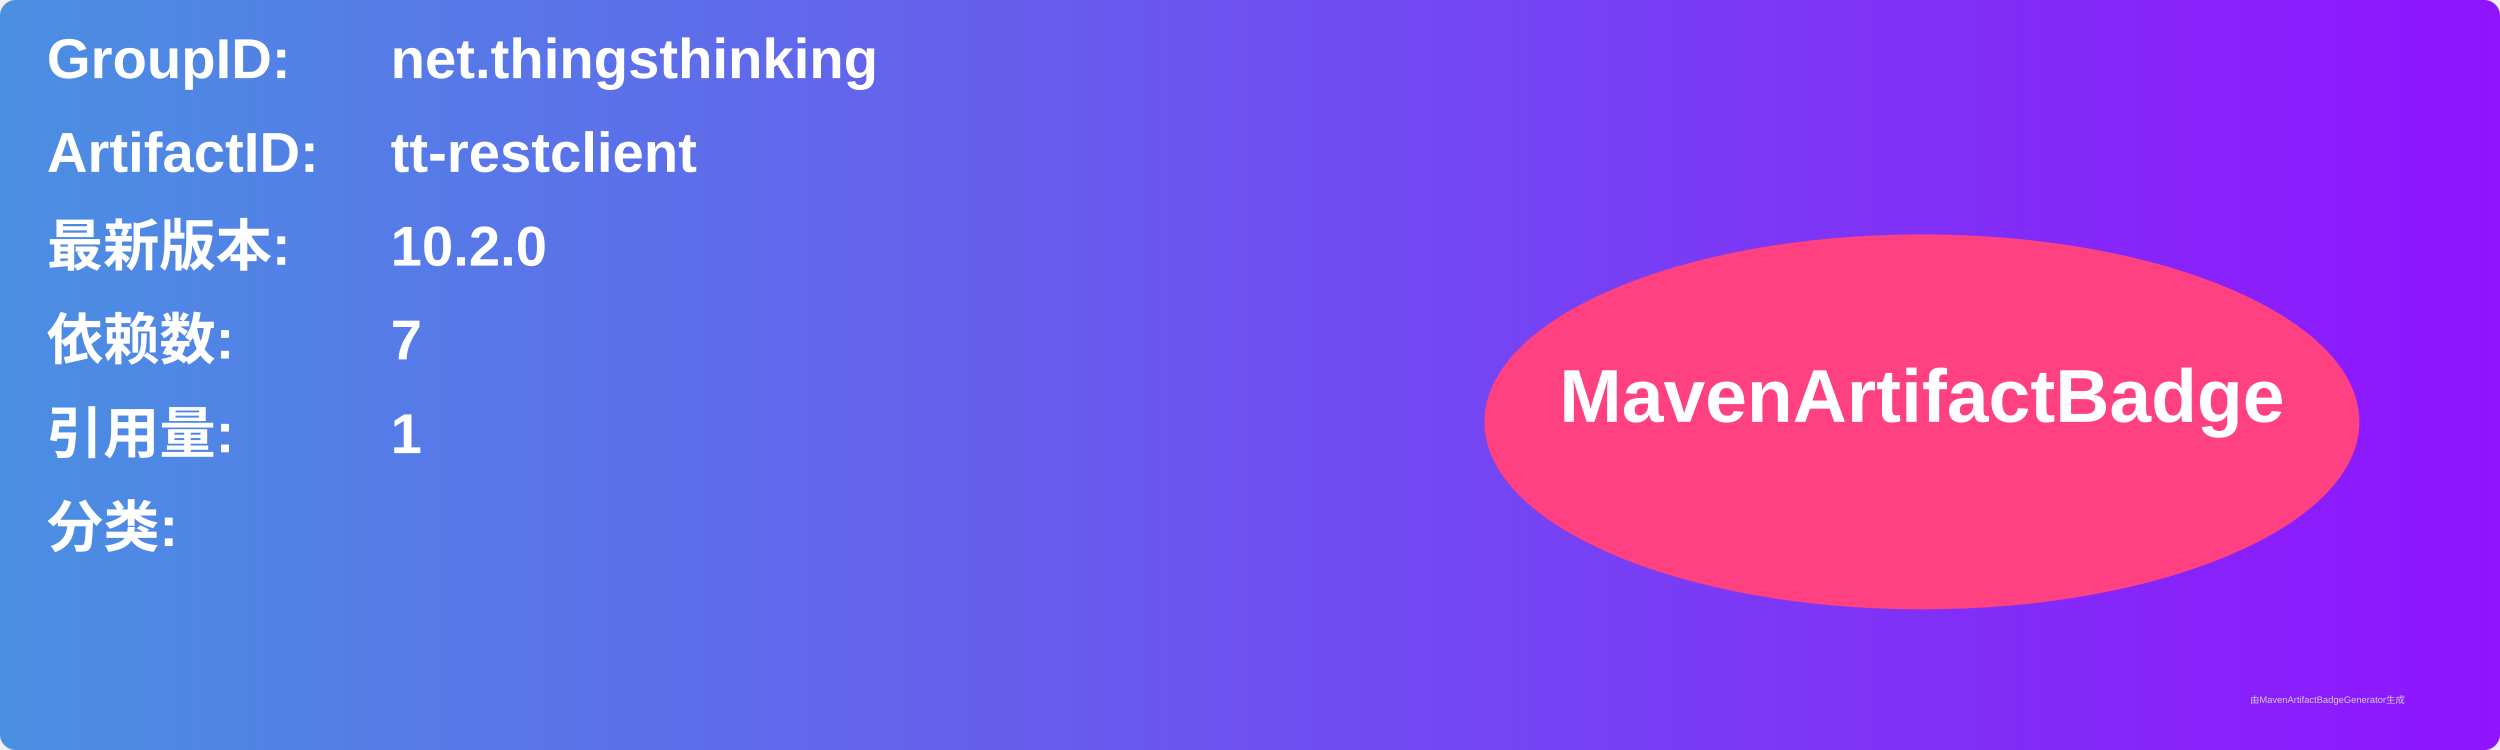
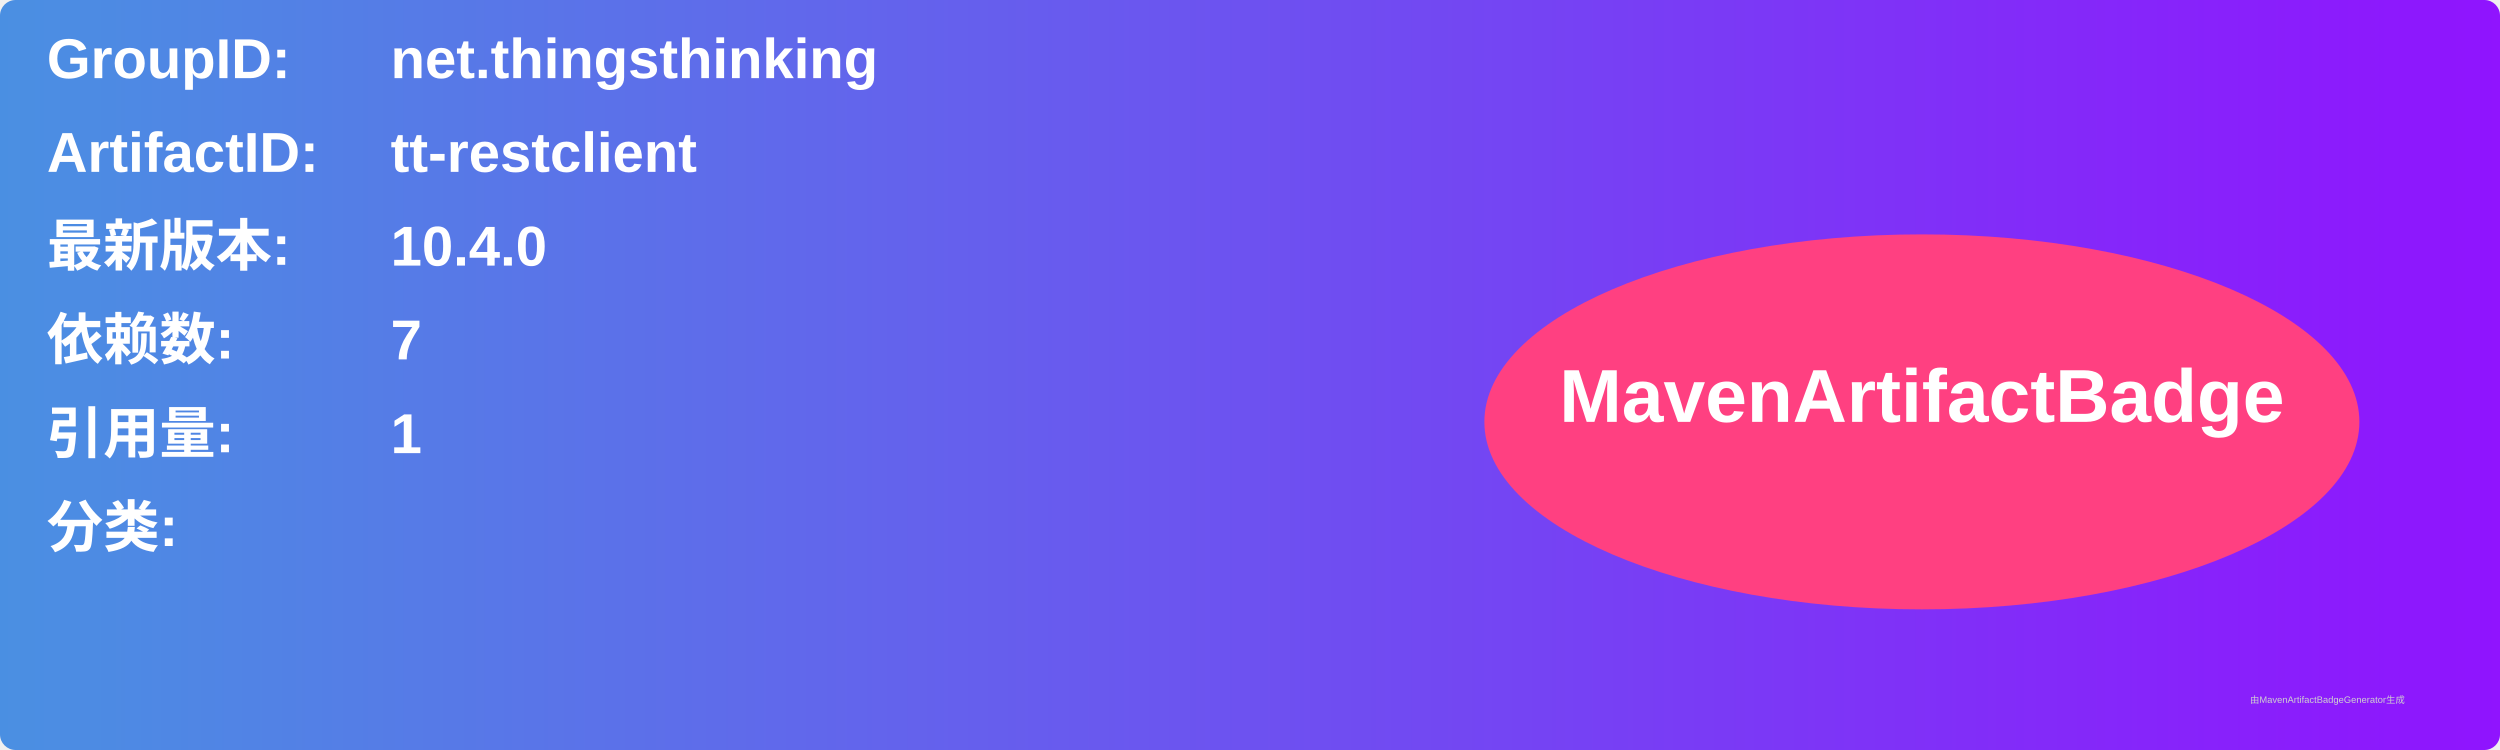
<svg xmlns="http://www.w3.org/2000/svg" width="800" height="240" viewBox="0 0 800 240">
  <linearGradient id="grad" x1="0%" y1="0%" x2="100%" y2="0%">
    <stop offset="0%" stop-color="#4a90e2" />
    <stop offset="100%" stop-color="#9013fe" />
  </linearGradient>
  <rect width="100%" height="100%" rx="5" ry="5" fill="url(#grad)" />
  <g transform="translate(15, 15)">
    <text x="0" y="10" font-family="Arial" font-size="18" fill="white" font-weight="bold" width="260">GroupID:</text>
    <text x="110" y="10" font-family="Arial" font-size="18" fill="white" font-weight="bold" width="460">net.thingsthinking</text>
    <text x="0" y="40" font-family="Arial" font-size="18" fill="white" font-weight="bold" width="260">ArtifactID:</text>
    <text x="110" y="40" font-family="Arial" font-size="18" fill="white" font-weight="bold" width="460">tt-restclient</text>
    <text x="0" y="70" font-family="Arial" font-size="18" fill="white" font-weight="bold">最新版本:</text>
    <text x="110" y="70" font-family="Arial" font-size="18" fill="white" font-weight="bold">
-       <tspan font-weight="bold">10.2.0</tspan>
+       <tspan font-weight="bold">10.4.0</tspan>
    </text>
    <text x="0" y="100" font-family="Arial" font-size="18" fill="white" font-weight="bold">依赖数: </text>
    <text x="110" y="100" font-family="Arial" font-size="18" fill="white">
      <tspan font-weight="bold">7</tspan>
    </text>
    <text x="0" y="130" font-family="Arial" font-size="18" fill="white" font-weight="bold">引用量: </text>
    <text x="110" y="130" font-family="Arial" font-size="18" fill="white">
      <tspan font-weight="bold">1</tspan>
    </text>
    <text x="0" y="160" font-family="Arial" font-size="18" fill="white" font-weight="bold">分类:</text>
    <text x="10" y="190" font-family="Arial" font-size="10" fill="white">
      <tspan font-weight="bold" />
    </text>
    <ellipse cx="600" cy="120" rx="140" ry="60" fill="#ff4081" />
    <text x="600" y="120" text-anchor="middle" font-family="Arial" font-size="24" fill="white" font-weight="bold">MavenArtifactBadge</text>
  </g>
  <text x="720" y="225" font-family="Arial" font-size="3" fill="#d0d0d0">由MavenArtifactBadgeGenerator生成</text>
</svg>
